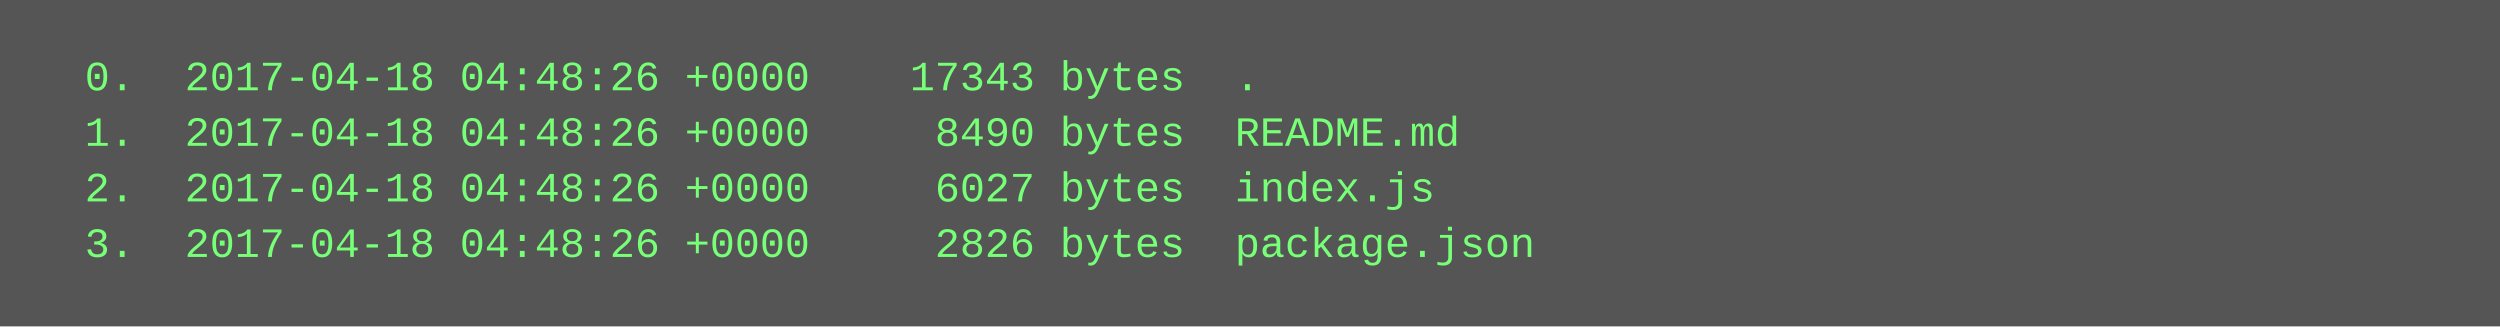
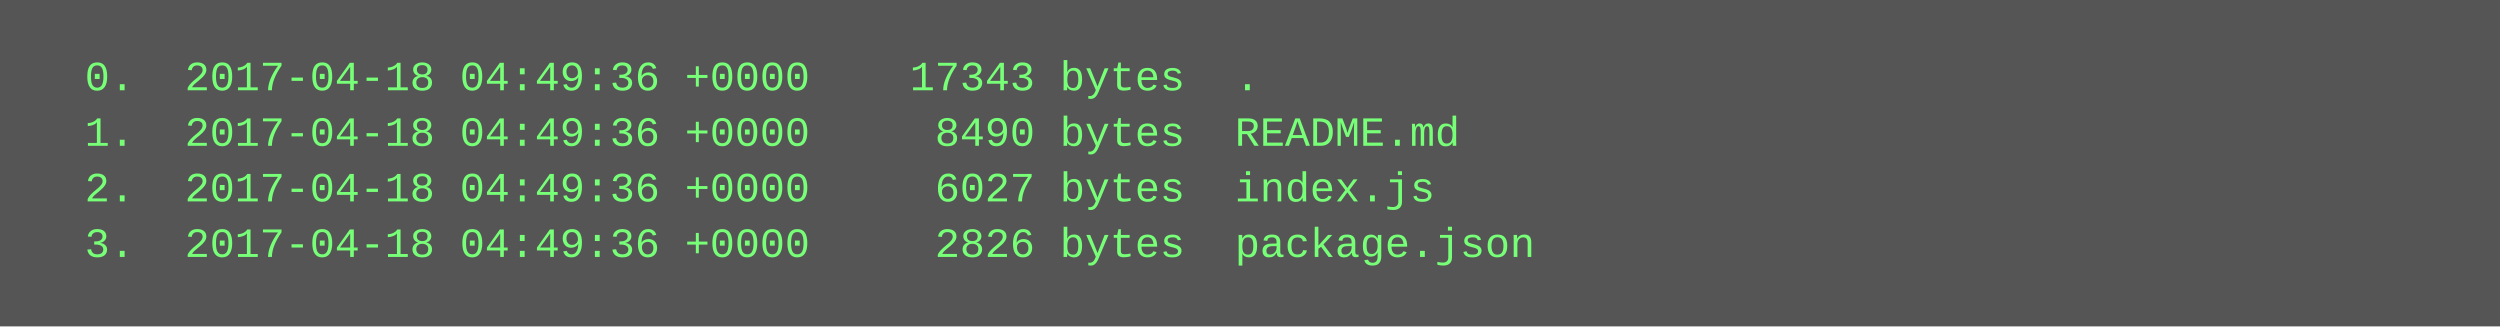
<svg xmlns="http://www.w3.org/2000/svg" height="94" width="720">
  <rect height="94" fill="#555" width="720" />
  <text fill="#7f7" font-family="Courier New" font-size="12" xml:space="preserve">
-     <tspan x="10" y="26">  0.  2017-04-18 04:48:26 +0000    17343 bytes  .</tspan>
-     <tspan x="10" y="42">  1.  2017-04-18 04:48:26 +0000     8490 bytes  README.md</tspan>
-     <tspan x="10" y="58">  2.  2017-04-18 04:48:26 +0000     6027 bytes  index.js</tspan>
-     <tspan x="10" y="74">  3.  2017-04-18 04:48:26 +0000     2826 bytes  package.json</tspan>
+     <tspan x="10" y="26">  0.  2017-04-18 04:49:36 +0000    17343 bytes  .</tspan>
+     <tspan x="10" y="42">  1.  2017-04-18 04:49:36 +0000     8490 bytes  README.md</tspan>
+     <tspan x="10" y="58">  2.  2017-04-18 04:49:36 +0000     6027 bytes  index.js</tspan>
+     <tspan x="10" y="74">  3.  2017-04-18 04:49:36 +0000     2826 bytes  package.json</tspan>
  </text>
</svg>
